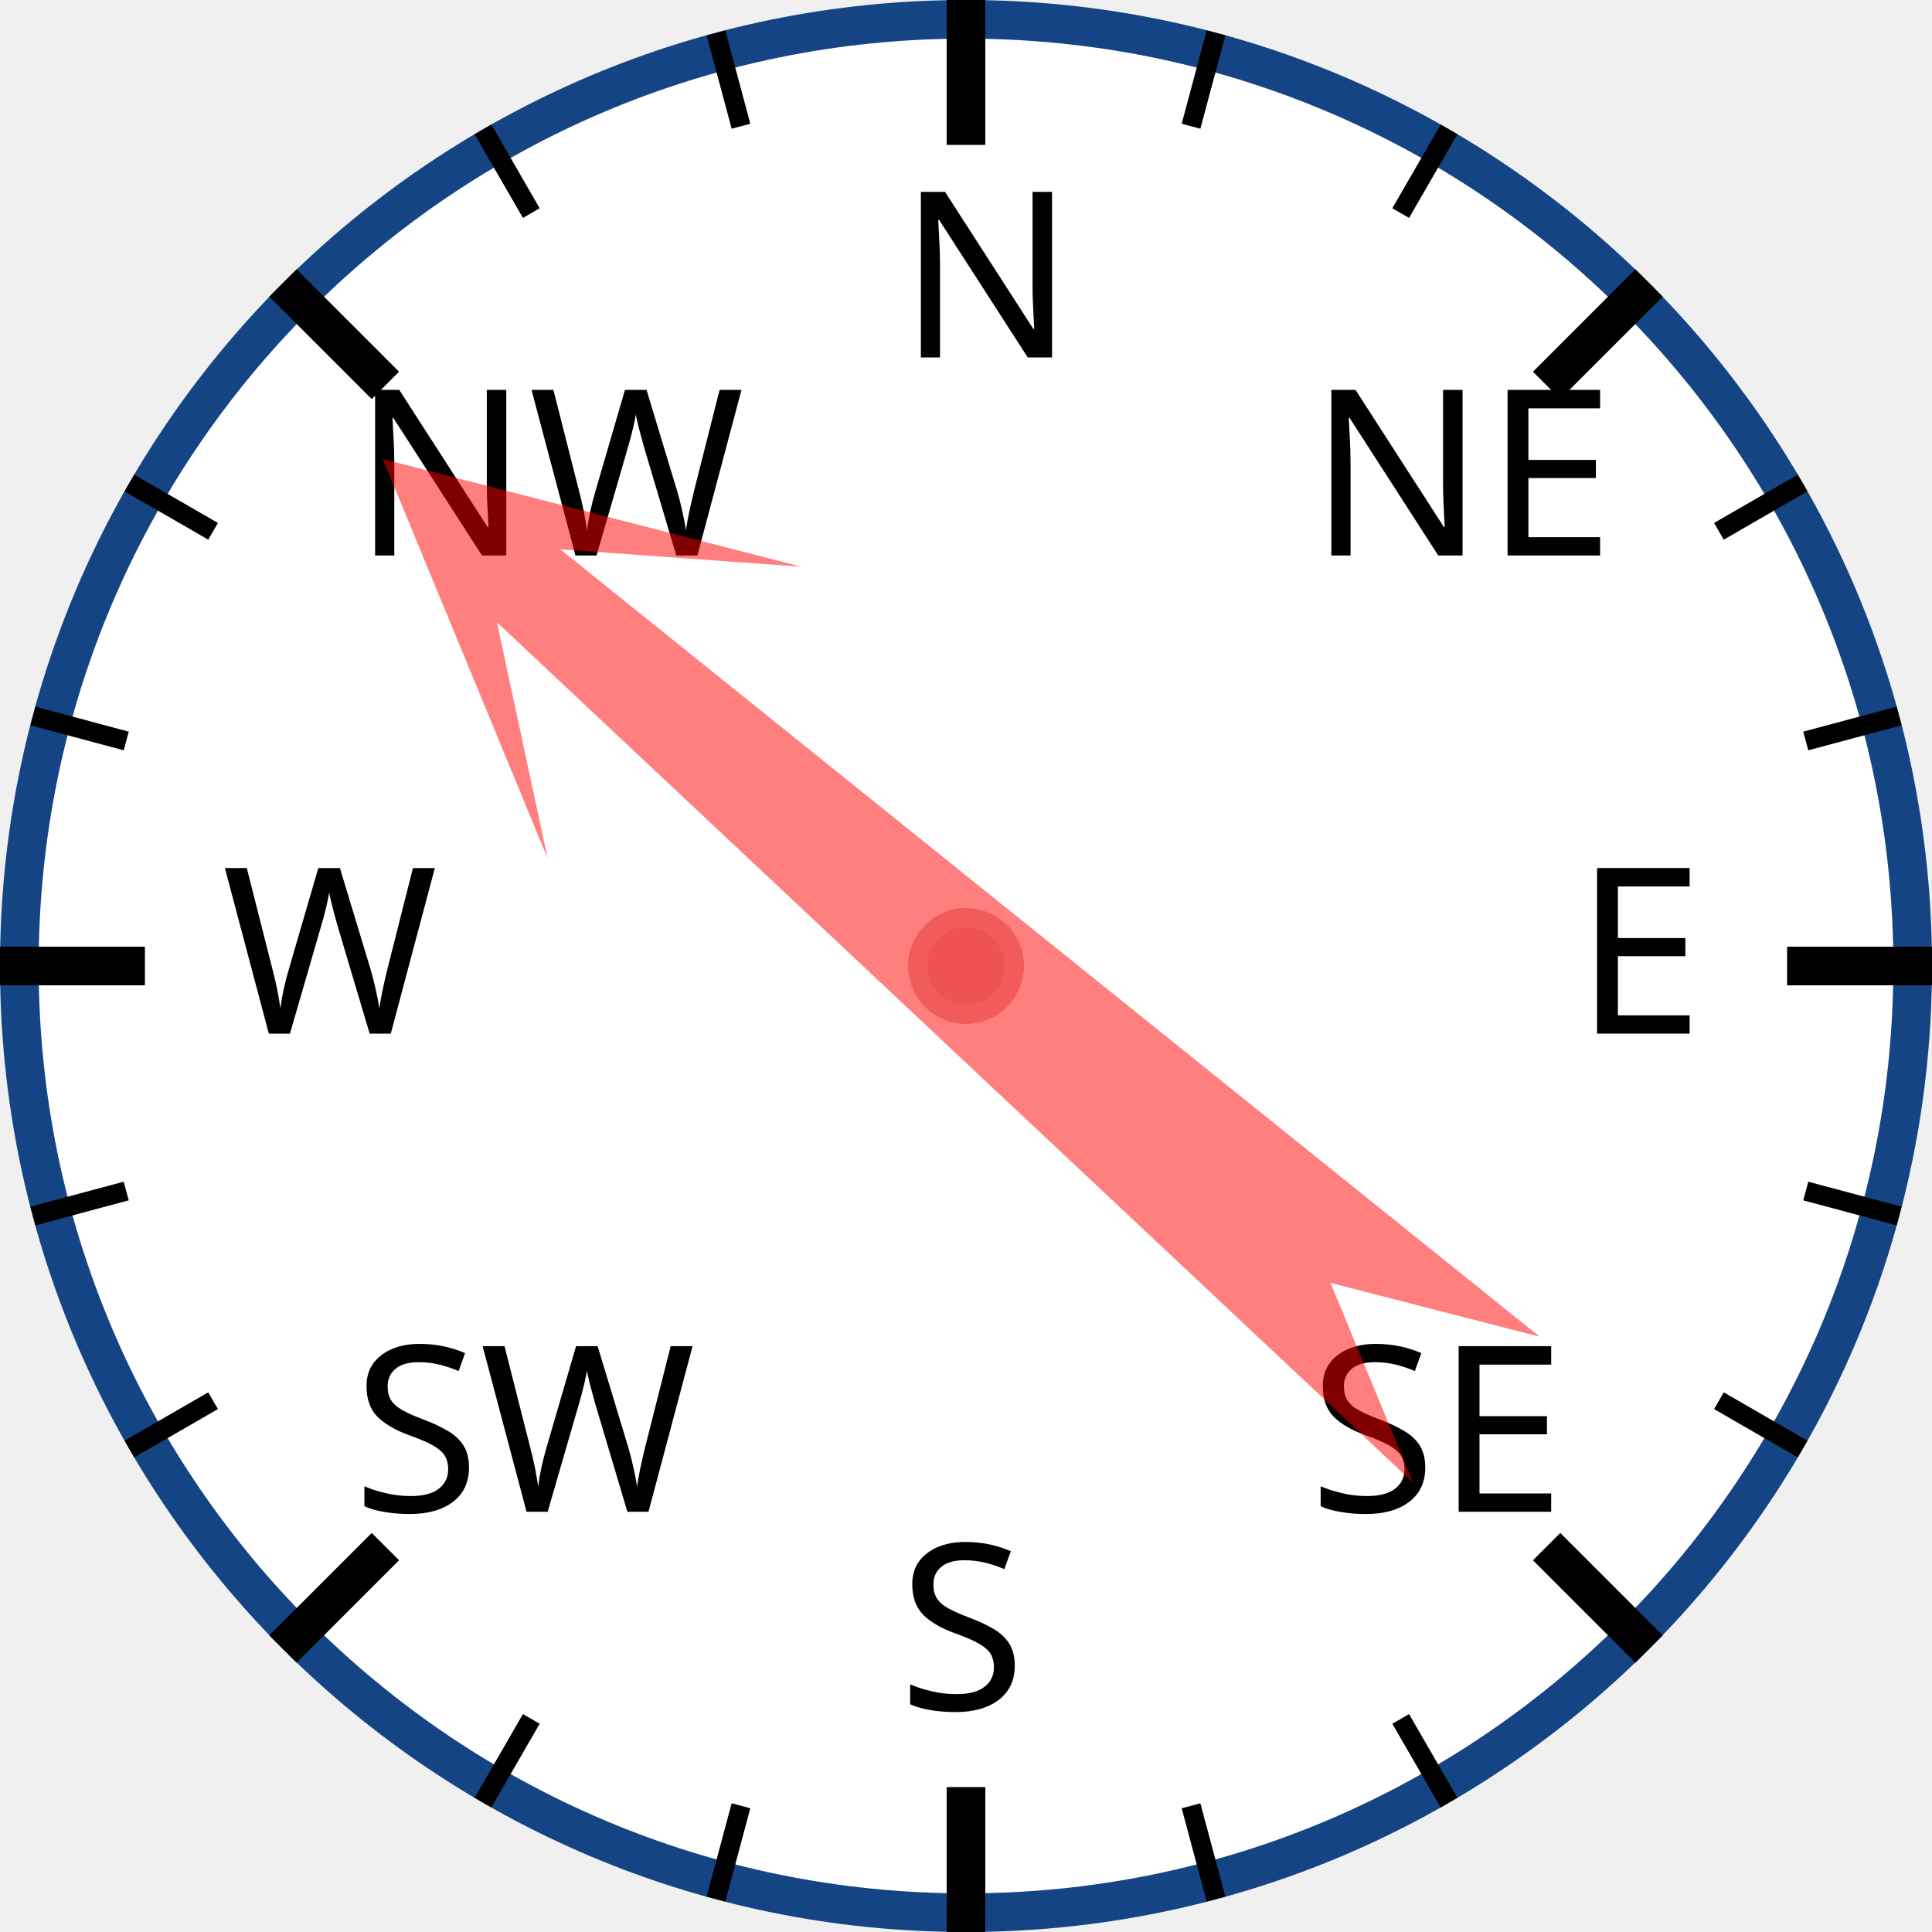
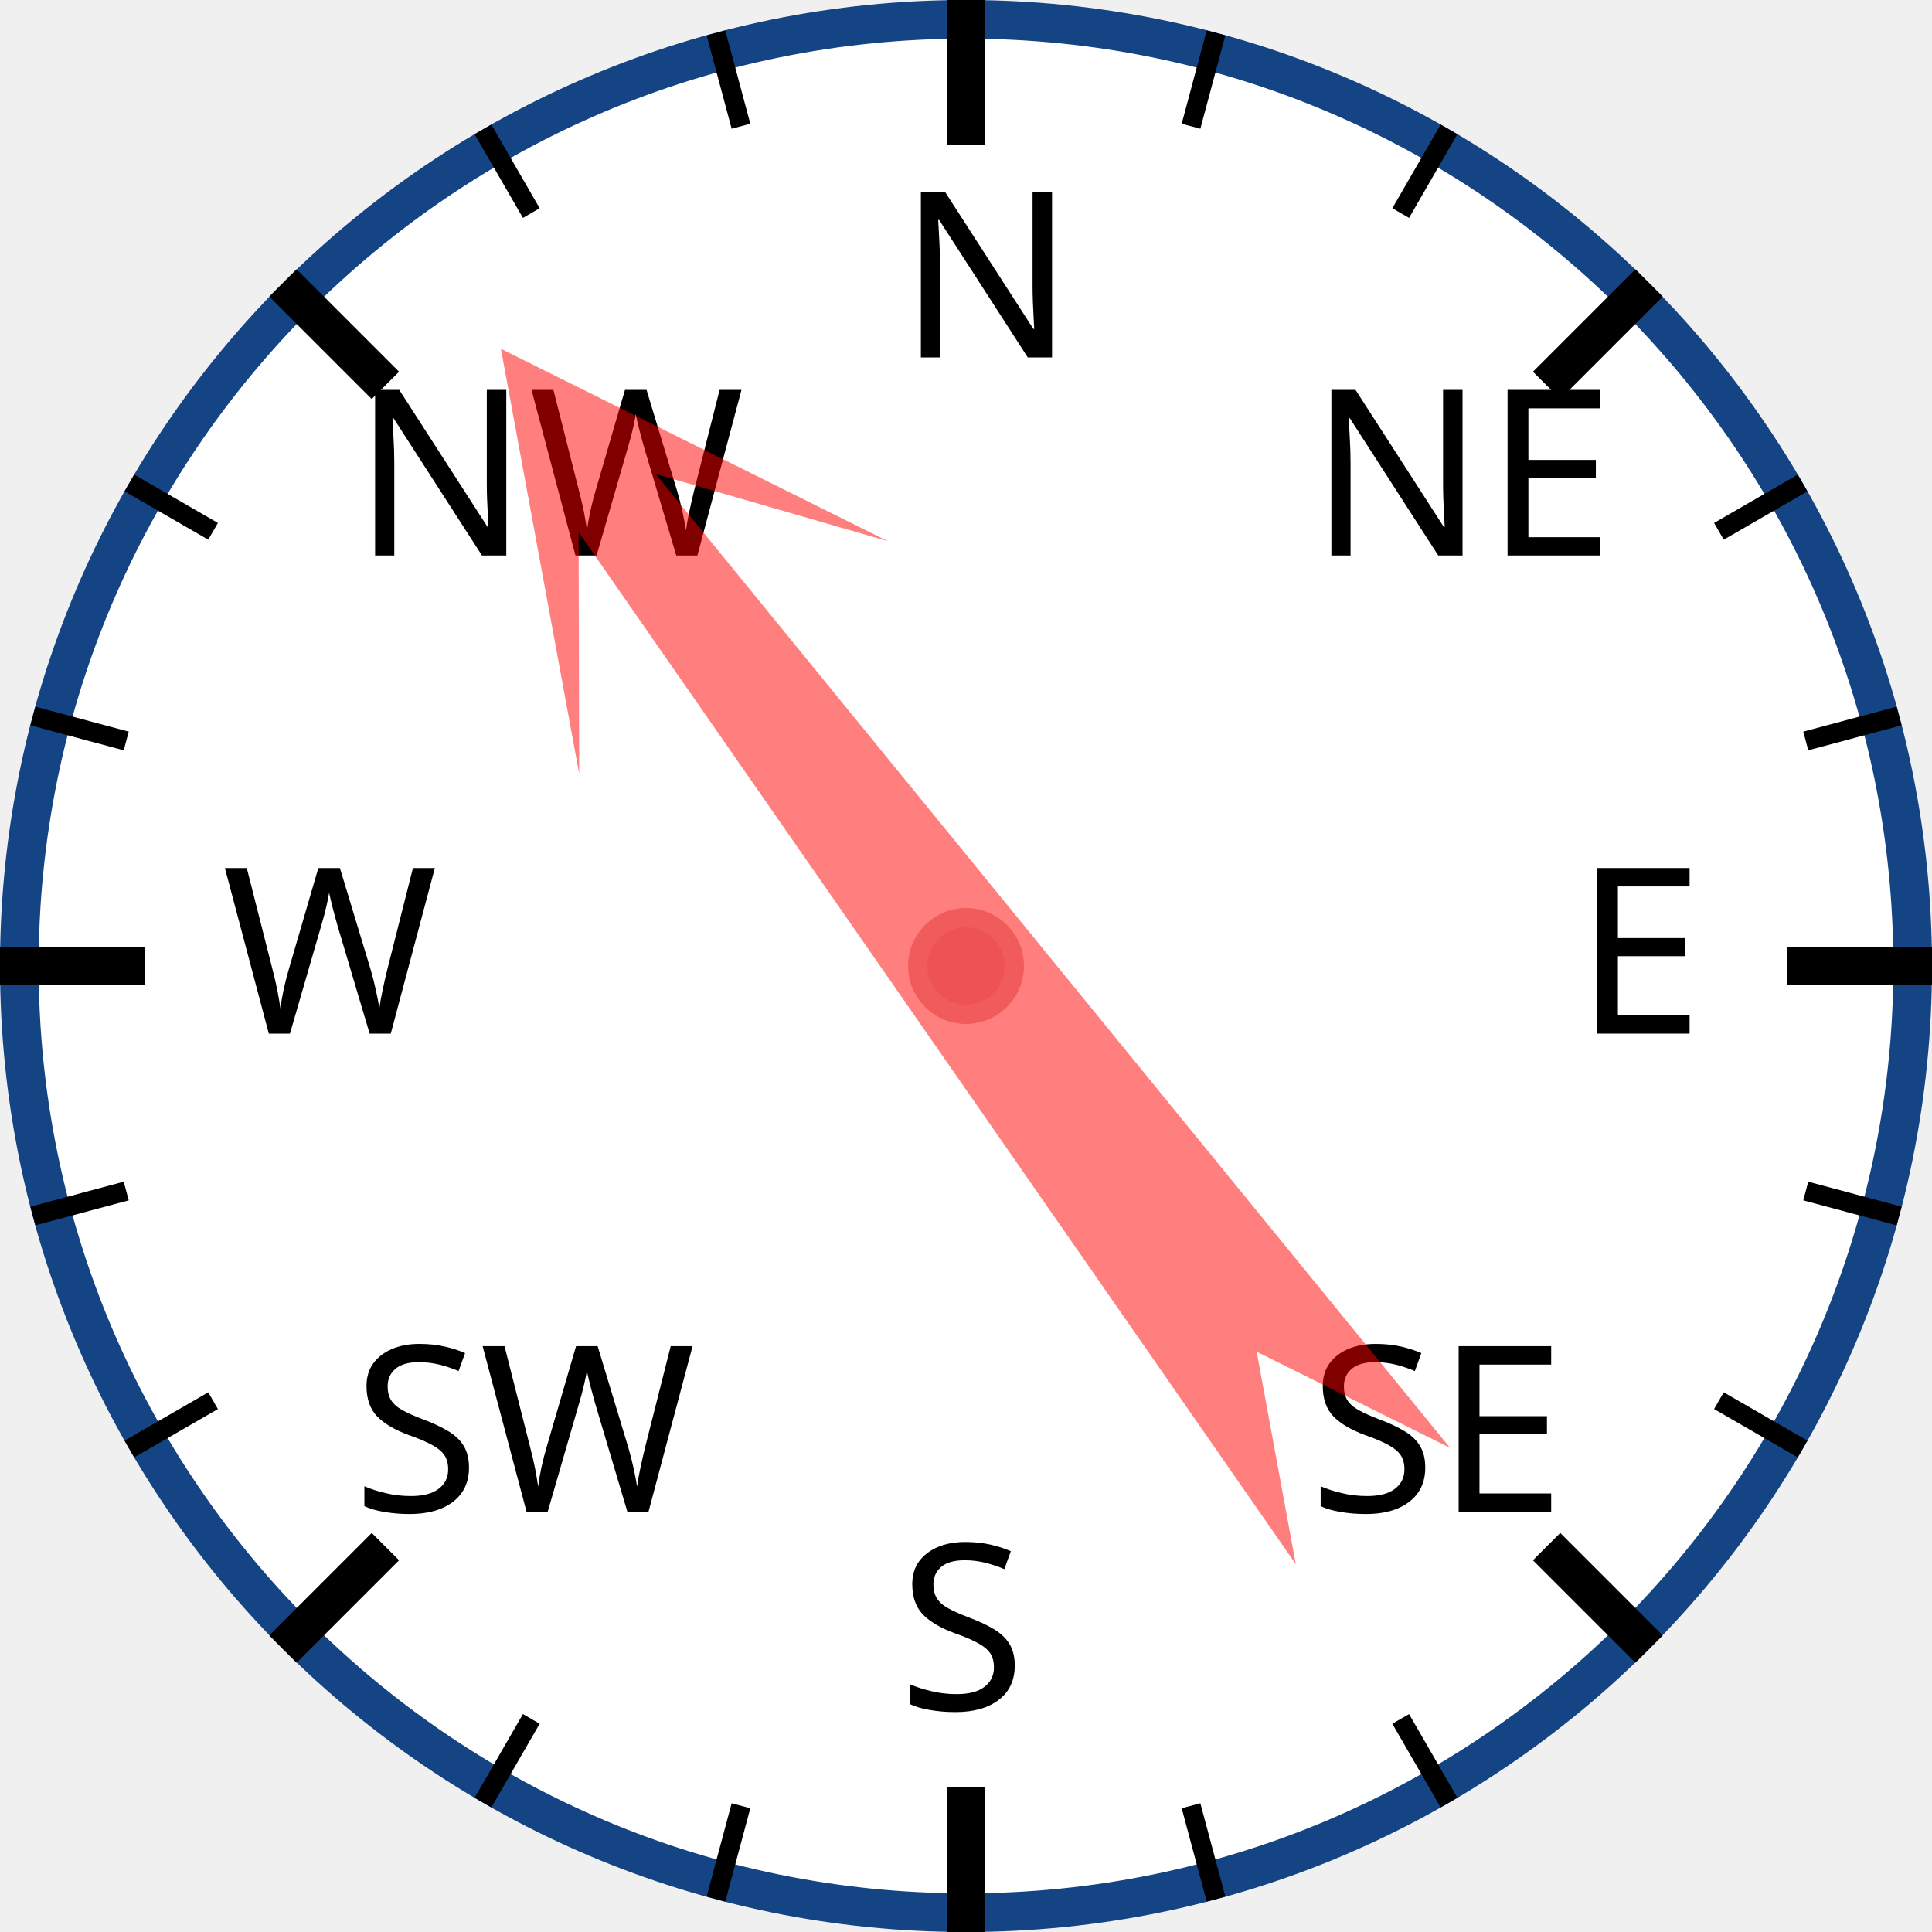
<svg xmlns="http://www.w3.org/2000/svg" width="120px" height="120px" viewBox="0 0 200 200">
  <circle cx="100" cy="100" r="98" style="fill: white; stroke: #154485; stroke-width: 4;" />
  <text x="93.0" y="37.0" style="font-family: sans-serif; font-size: 18pt;">N</text>
  <line x1="100.0" y1="0.0" x2="100.0" y2="15.0" style="stroke: black; stroke-width: 4;" />
  <line x1="74.118" y1="3.407" x2="76.706" y2="13.067" style="stroke: black; stroke-width: 2;" />
  <line x1="50" y1="13.397" x2="55" y2="22.058" style="stroke: black; stroke-width: 2;" />
  <text x="36.503" y="57.503" style="font-family: sans-serif; font-size: 18pt;">NW</text>
  <line x1="29.289" y1="29.289" x2="39.896" y2="39.896" style="stroke: black; stroke-width: 4;" />
  <line x1="13.397" y1="50" x2="22.058" y2="55" style="stroke: black; stroke-width: 2;" />
  <line x1="3.407" y1="74.118" x2="13.067" y2="76.706" style="stroke: black; stroke-width: 2;" />
  <text x="23.0" y="107.0" style="font-family: sans-serif; font-size: 18pt;">W</text>
  <line x1="0.0" y1="100.0" x2="15.0" y2="100.0" style="stroke: black; stroke-width: 4;" />
  <line x1="3.407" y1="125.882" x2="13.067" y2="123.294" style="stroke: black; stroke-width: 2;" />
  <line x1="13.397" y1="150" x2="22.058" y2="145" style="stroke: black; stroke-width: 2;" />
  <text x="36.503" y="156.497" style="font-family: sans-serif; font-size: 18pt;">SW</text>
  <line x1="29.289" y1="170.711" x2="39.896" y2="160.104" style="stroke: black; stroke-width: 4;" />
  <line x1="50" y1="186.603" x2="55" y2="177.942" style="stroke: black; stroke-width: 2;" />
  <line x1="74.118" y1="196.593" x2="76.706" y2="186.933" style="stroke: black; stroke-width: 2;" />
  <text x="93" y="177.0" style="font-family: sans-serif; font-size: 18pt;">S</text>
  <line x1="100" y1="200.0" x2="100" y2="185.0" style="stroke: black; stroke-width: 4;" />
  <line x1="125.882" y1="196.593" x2="123.294" y2="186.933" style="stroke: black; stroke-width: 2;" />
  <line x1="150.0" y1="186.603" x2="145.0" y2="177.942" style="stroke: black; stroke-width: 2;" />
  <text x="135.497" y="156.497" style="font-family: sans-serif; font-size: 18pt;">SE</text>
  <line x1="170.711" y1="170.711" x2="160.104" y2="160.104" style="stroke: black; stroke-width: 4;" />
  <line x1="186.603" y1="150" x2="177.942" y2="145" style="stroke: black; stroke-width: 2;" />
  <line x1="196.593" y1="125.882" x2="186.933" y2="123.294" style="stroke: black; stroke-width: 2;" />
  <text x="163.0" y="107" style="font-family: sans-serif; font-size: 18pt;">E</text>
  <line x1="200.0" y1="100" x2="185.0" y2="100" style="stroke: black; stroke-width: 4;" />
  <line x1="196.593" y1="74.118" x2="186.933" y2="76.706" style="stroke: black; stroke-width: 2;" />
  <line x1="186.603" y1="50" x2="177.942" y2="55" style="stroke: black; stroke-width: 2;" />
  <text x="135.497" y="57.503" style="font-family: sans-serif; font-size: 18pt;">NE</text>
  <line x1="170.711" y1="29.289" x2="160.104" y2="39.896" style="stroke: black; stroke-width: 4;" />
  <line x1="150" y1="13.397" x2="145" y2="22.058" style="stroke: black; stroke-width: 2;" />
  <line x1="125.882" y1="3.407" x2="123.294" y2="13.067" style="stroke: black; stroke-width: 2;" />
-   <polygon points="100 20 120 60 105 40 110 170 100 150 90 170 95 40 80 60" style="fill: red; fill-opacity: 0.5;" transform="rotate(311,100,100)" />
+   <polygon points="100 20 120 60 105 40 110 170 100 150 90 170 95 40 80 60" style="fill: red; fill-opacity: 0.5;" transform="rotate(323,100,100)" />
  <circle cx="100" cy="100" r="5" style="fill: #EE5252; stroke: #F25B5B; stroke-width: 2;" />
</svg>
